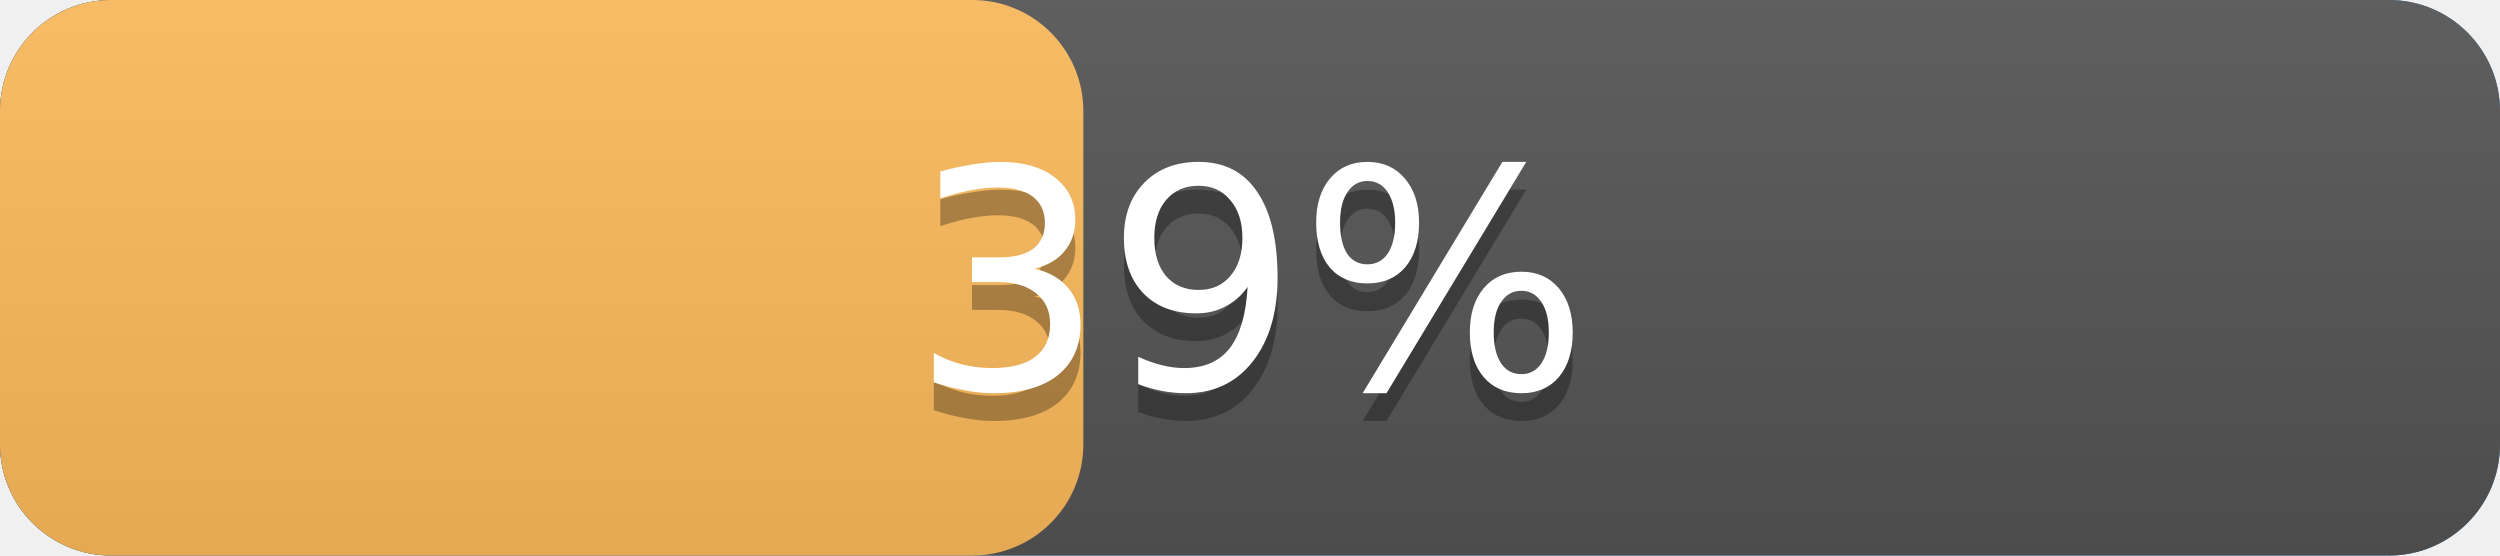
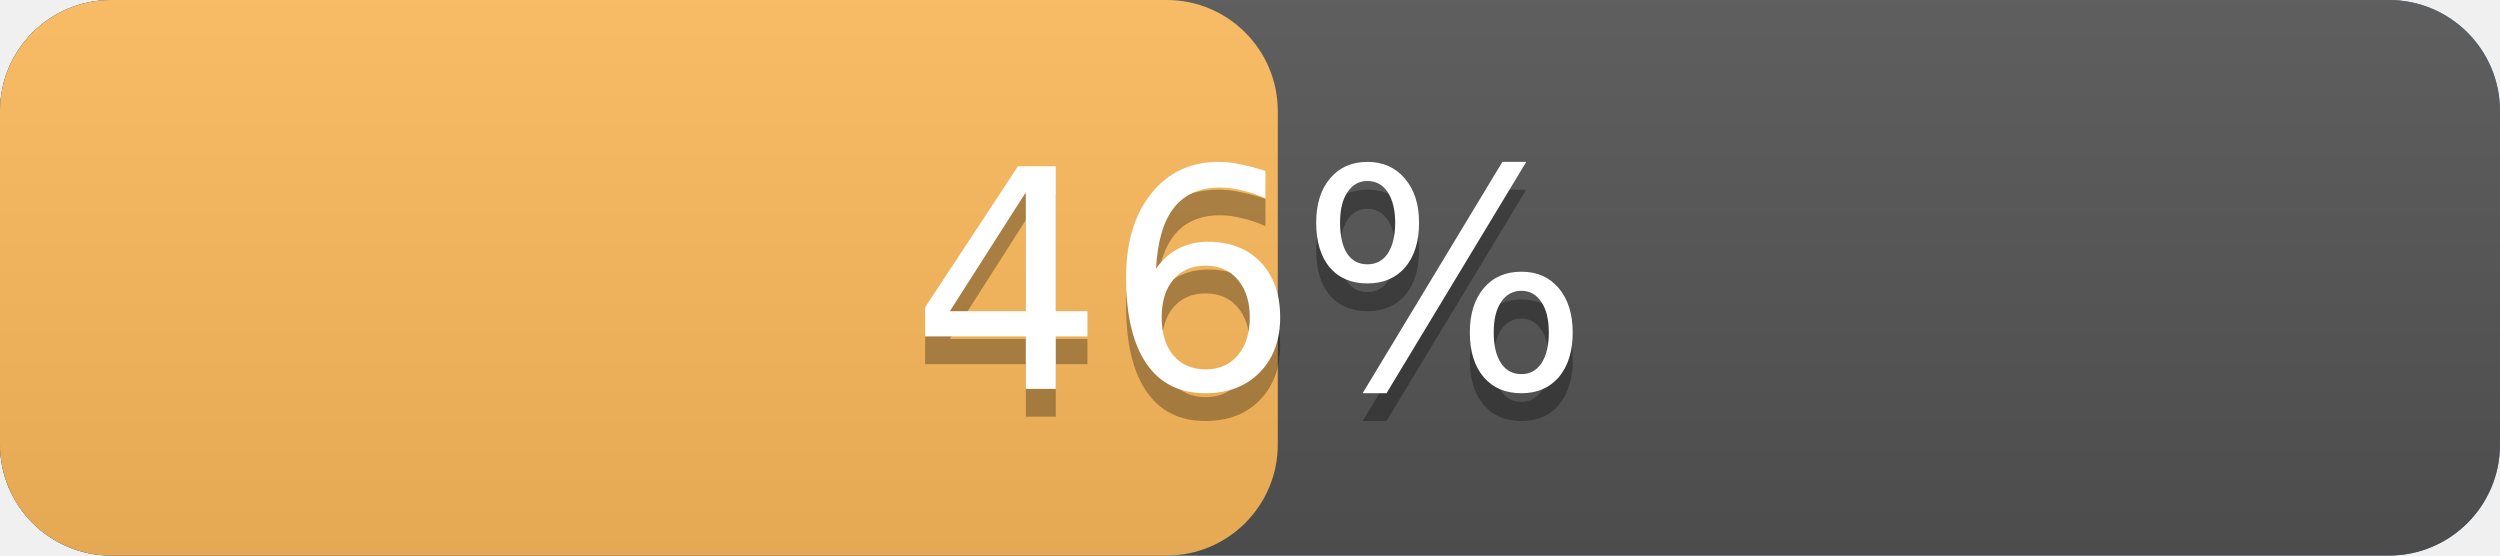
<svg xmlns="http://www.w3.org/2000/svg" width="90" height="20" version="1.1" preserveAspectRatio="xMidYMid">
  <linearGradient id="a" x2="0" y2="100%">
    <stop offset="0" stop-color="#bbb" stop-opacity=".1" />
    <stop offset="1" stop-opacity=".1" />
  </linearGradient>
  <rect rx="4" x="0" width="90" height="20" fill="#428bca" />
  <rect rx="4" x="0" width="90" height="20" fill="#555" />
-   <rect rx="4" x="0" width="39.0" height="20" fill="#FFBC5D" />
+   <rect rx="4" x="0" width="46.0" height="20" fill="#FFBC5D" />
  <rect rx="4" width="90" height="20" fill="url(#a)" />
  <g fill="#fff" text-anchor="middle" font-family="DejaVu Sans,Verdana,Geneva,sans-serif" font-size="11">
    <text x="45.0" y="15" fill="#010101" fill-opacity=".3">
-       39%
+       46%
    </text>
    <text x="45.0" y="14">
-       39%
+       46%
    </text>
  </g>
</svg>
